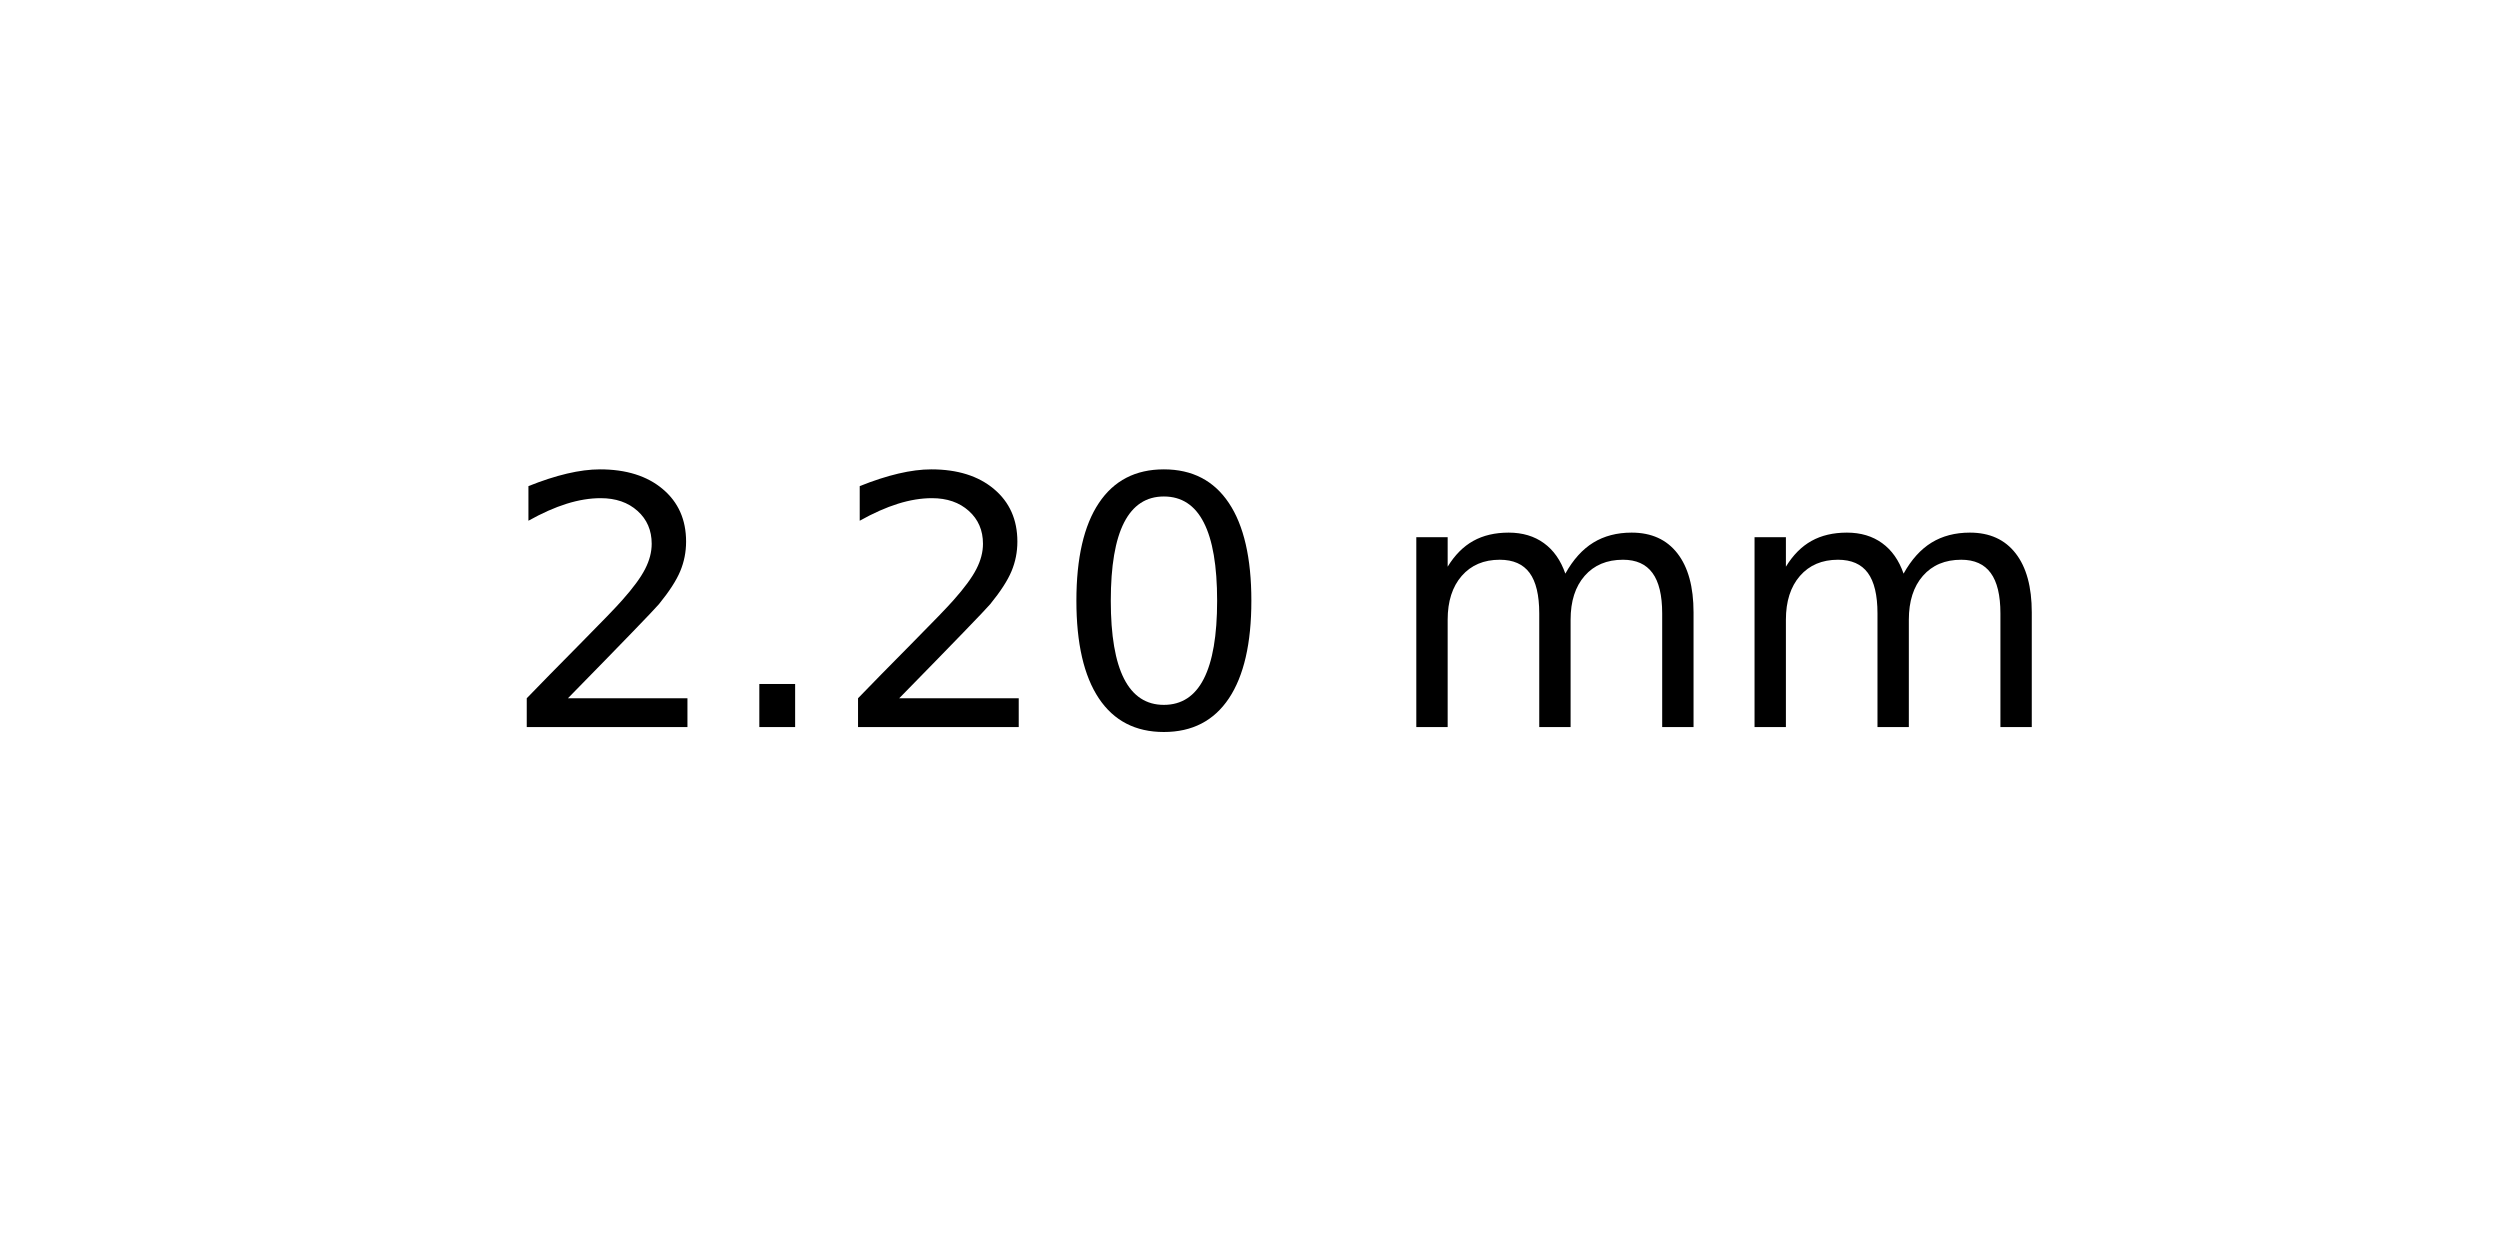
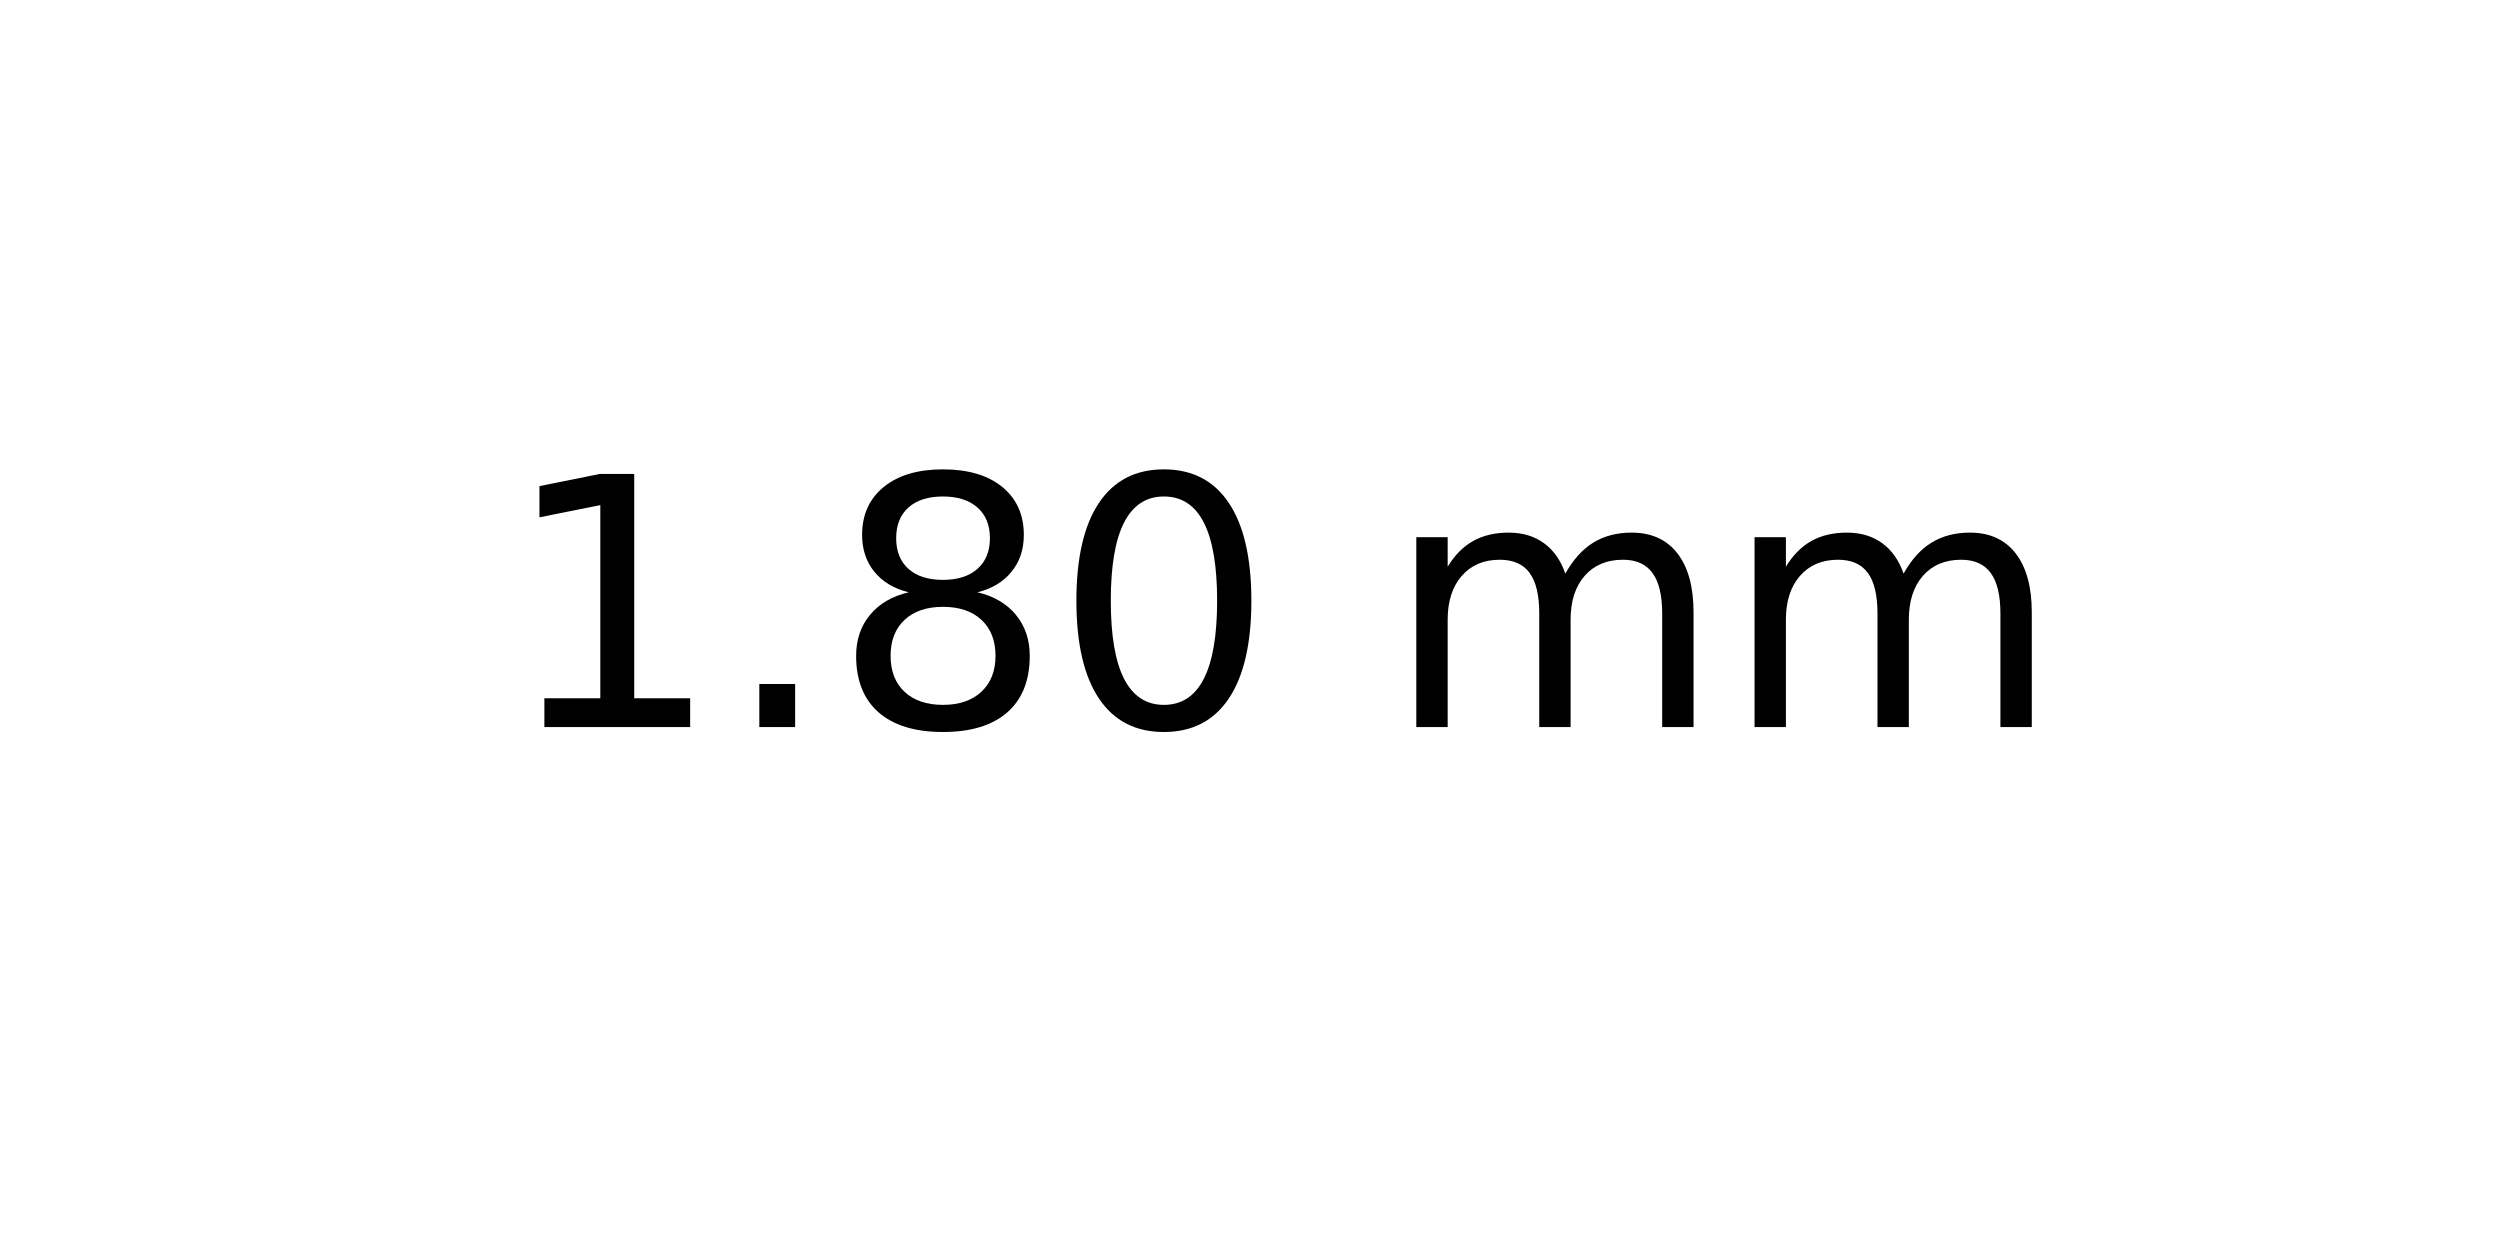
<svg xmlns="http://www.w3.org/2000/svg" xmlns:xlink="http://www.w3.org/1999/xlink" width="72pt" height="36pt" viewBox="0 0 72 36" version="1.1">
  <defs>
    <style type="text/css">*{stroke-linejoin: round; stroke-linecap: butt}</style>
  </defs>
  <g id="figure_1">
    <g id="axes_1">
      <g id="text_1">
        <g transform="translate(14.4375 20.93937) scale(0.1 -0.1)">
          <defs>
-             <path id="DejaVuSans-32" d="M 1228 531  L 3431 531  L 3431 0  L 469 0  L 469 531  Q 828 903 1448 1529  Q 2069 2156 2228 2338  Q 2531 2678 2651 2914  Q 2772 3150 2772 3378  Q 2772 3750 2511 3984  Q 2250 4219 1831 4219  Q 1534 4219 1204 4116  Q 875 4013 500 3803  L 500 4441  Q 881 4594 1212 4672  Q 1544 4750 1819 4750  Q 2544 4750 2975 4387  Q 3406 4025 3406 3419  Q 3406 3131 3298 2873  Q 3191 2616 2906 2266  Q 2828 2175 2409 1742  Q 1991 1309 1228 531  z " transform="scale(0.015625)" />
+             <path id="DejaVuSans-31" d="M 794 531  L 1825 531  L 1825 4091  L 703 3866  L 703 4441  L 1819 4666  L 2450 4666  L 2450 531  L 3481 531  L 3481 0  L 794 0  L 794 531  z " transform="scale(0.015625)" />
            <path id="DejaVuSans-2e" d="M 684 794  L 1344 794  L 1344 0  L 684 0  L 684 794  z " transform="scale(0.015625)" />
+             <path id="DejaVuSans-38" d="M 2034 2216  Q 1584 2216 1326 1975  Q 1069 1734 1069 1313  Q 1069 891 1326 650  Q 1584 409 2034 409  Q 2484 409 2743 651  Q 3003 894 3003 1313  Q 3003 1734 2745 1975  Q 2488 2216 2034 2216  z M 1403 2484  Q 997 2584 770 2862  Q 544 3141 544 3541  Q 544 4100 942 4425  Q 1341 4750 2034 4750  Q 2731 4750 3128 4425  Q 3525 4100 3525 3541  Q 3525 3141 3298 2862  Q 3072 2584 2669 2484  Q 3125 2378 3379 2068  Q 3634 1759 3634 1313  Q 3634 634 3220 271  Q 2806 -91 2034 -91  Q 1263 -91 848 271  Q 434 634 434 1313  Q 434 1759 690 2068  Q 947 2378 1403 2484  z M 1172 3481  Q 1172 3119 1398 2916  Q 1625 2713 2034 2713  Q 2441 2713 2670 2916  Q 2900 3119 2900 3481  Q 2900 3844 2670 4047  Q 2441 4250 2034 4250  Q 1625 4250 1398 4047  Q 1172 3844 1172 3481  z " transform="scale(0.015625)" />
            <path id="DejaVuSans-30" d="M 2034 4250  Q 1547 4250 1301 3770  Q 1056 3291 1056 2328  Q 1056 1369 1301 889  Q 1547 409 2034 409  Q 2525 409 2770 889  Q 3016 1369 3016 2328  Q 3016 3291 2770 3770  Q 2525 4250 2034 4250  z M 2034 4750  Q 2819 4750 3233 4129  Q 3647 3509 3647 2328  Q 3647 1150 3233 529  Q 2819 -91 2034 -91  Q 1250 -91 836 529  Q 422 1150 422 2328  Q 422 3509 836 4129  Q 1250 4750 2034 4750  z " transform="scale(0.015625)" />
            <path id="DejaVuSans-20" transform="scale(0.015625)" />
            <path id="DejaVuSans-6d" d="M 3328 2828  Q 3544 3216 3844 3400  Q 4144 3584 4550 3584  Q 5097 3584 5394 3201  Q 5691 2819 5691 2113  L 5691 0  L 5113 0  L 5113 2094  Q 5113 2597 4934 2840  Q 4756 3084 4391 3084  Q 3944 3084 3684 2787  Q 3425 2491 3425 1978  L 3425 0  L 2847 0  L 2847 2094  Q 2847 2600 2669 2842  Q 2491 3084 2119 3084  Q 1678 3084 1418 2786  Q 1159 2488 1159 1978  L 1159 0  L 581 0  L 581 3500  L 1159 3500  L 1159 2956  Q 1356 3278 1631 3431  Q 1906 3584 2284 3584  Q 2666 3584 2933 3390  Q 3200 3197 3328 2828  z " transform="scale(0.015625)" />
          </defs>
-           <use xlink:href="#DejaVuSans-32" />
+           <use xlink:href="#DejaVuSans-31" />
          <use xlink:href="#DejaVuSans-2e" x="63.623" />
-           <use xlink:href="#DejaVuSans-32" x="95.41" />
+           <use xlink:href="#DejaVuSans-38" x="95.41" />
          <use xlink:href="#DejaVuSans-30" x="159.033" />
          <use xlink:href="#DejaVuSans-20" x="222.656" />
          <use xlink:href="#DejaVuSans-6d" x="254.443" />
          <use xlink:href="#DejaVuSans-6d" x="351.855" />
        </g>
      </g>
    </g>
  </g>
</svg>
